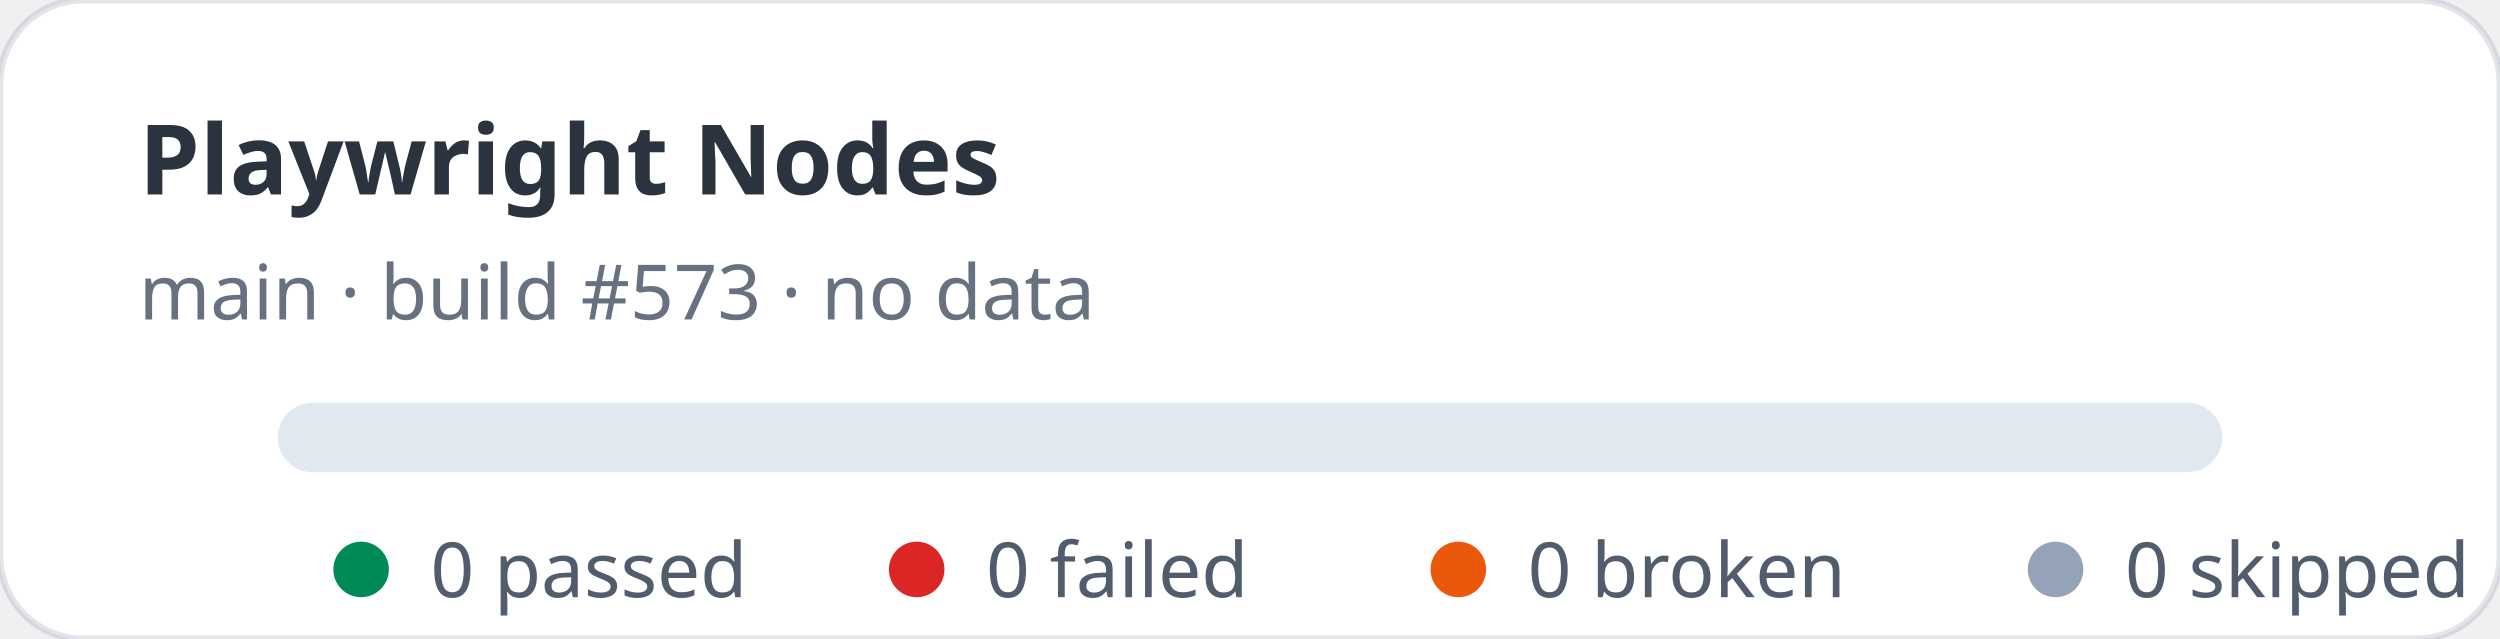
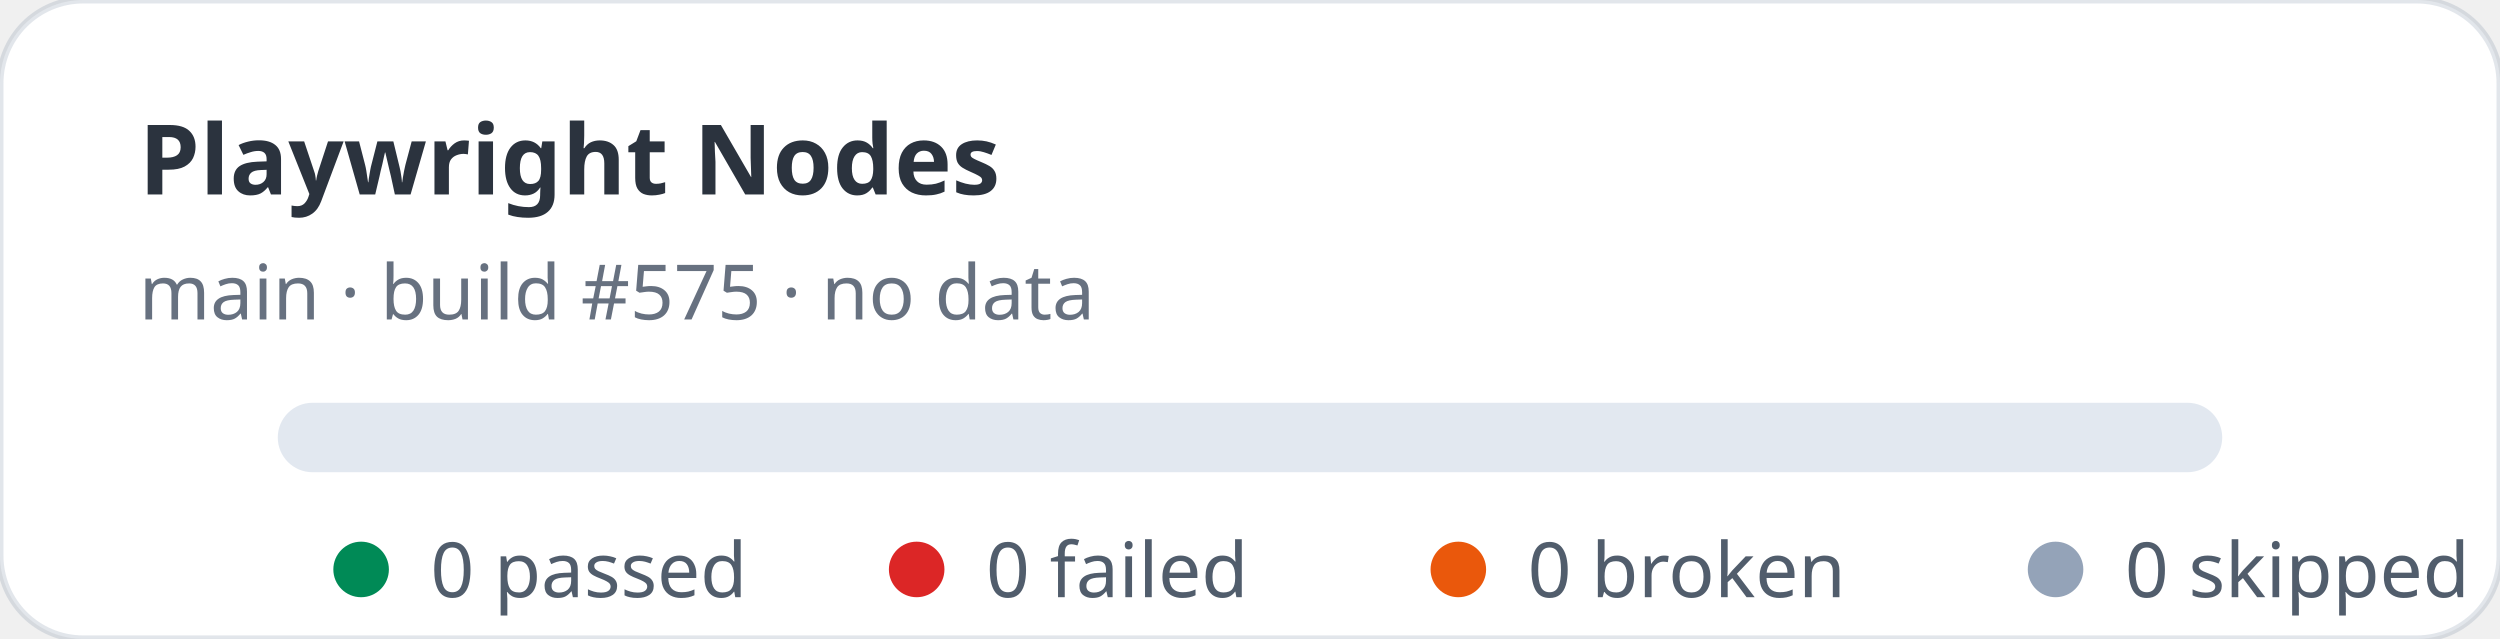
<svg xmlns="http://www.w3.org/2000/svg" width="360" height="92" viewBox="0 0 360 92" role="img" aria-label="Playwright Nodes stats: 0 passed, 0 failed">
  <rect width="360" height="92" rx="12" fill="#ffffff" stroke="rgba(11,48,86,0.12)" />
  <text x="20" y="28" fill="rgba(1,10,24,0.83)" font-family="ui-sans-serif,system-ui,sans-serif" font-size="14" font-weight="700">Playwright Nodes</text>
-   <text x="20" y="46" fill="rgba(2,19,44,0.6)" font-family="ui-sans-serif,system-ui,sans-serif" font-size="11">main · build #573 · no data</text>
+   <text x="20" y="46" fill="rgba(2,19,44,0.6)" font-family="ui-sans-serif,system-ui,sans-serif" font-size="11">main · build #575 · no data</text>
  <rect x="40" y="58" width="280" height="10" rx="5" fill="#e2e8f0" />
  <g font-family="ui-sans-serif,system-ui,sans-serif" font-size="11" fill="rgba(1,18,40,0.68)">
    <circle cx="52" cy="82" r="4" fill="#008a56" />
    <text x="62" y="86">0 passed</text>
    <circle cx="132" cy="82" r="4" fill="#dc2626" />
    <text x="142" y="86">0 failed</text>
    <circle cx="210" cy="82" r="4" fill="#ea580c" />
    <text x="220" y="86">0 broken</text>
    <circle cx="296" cy="82" r="4" fill="#94a3b8" />
    <text x="306" y="86">0 skipped</text>
  </g>
</svg>
